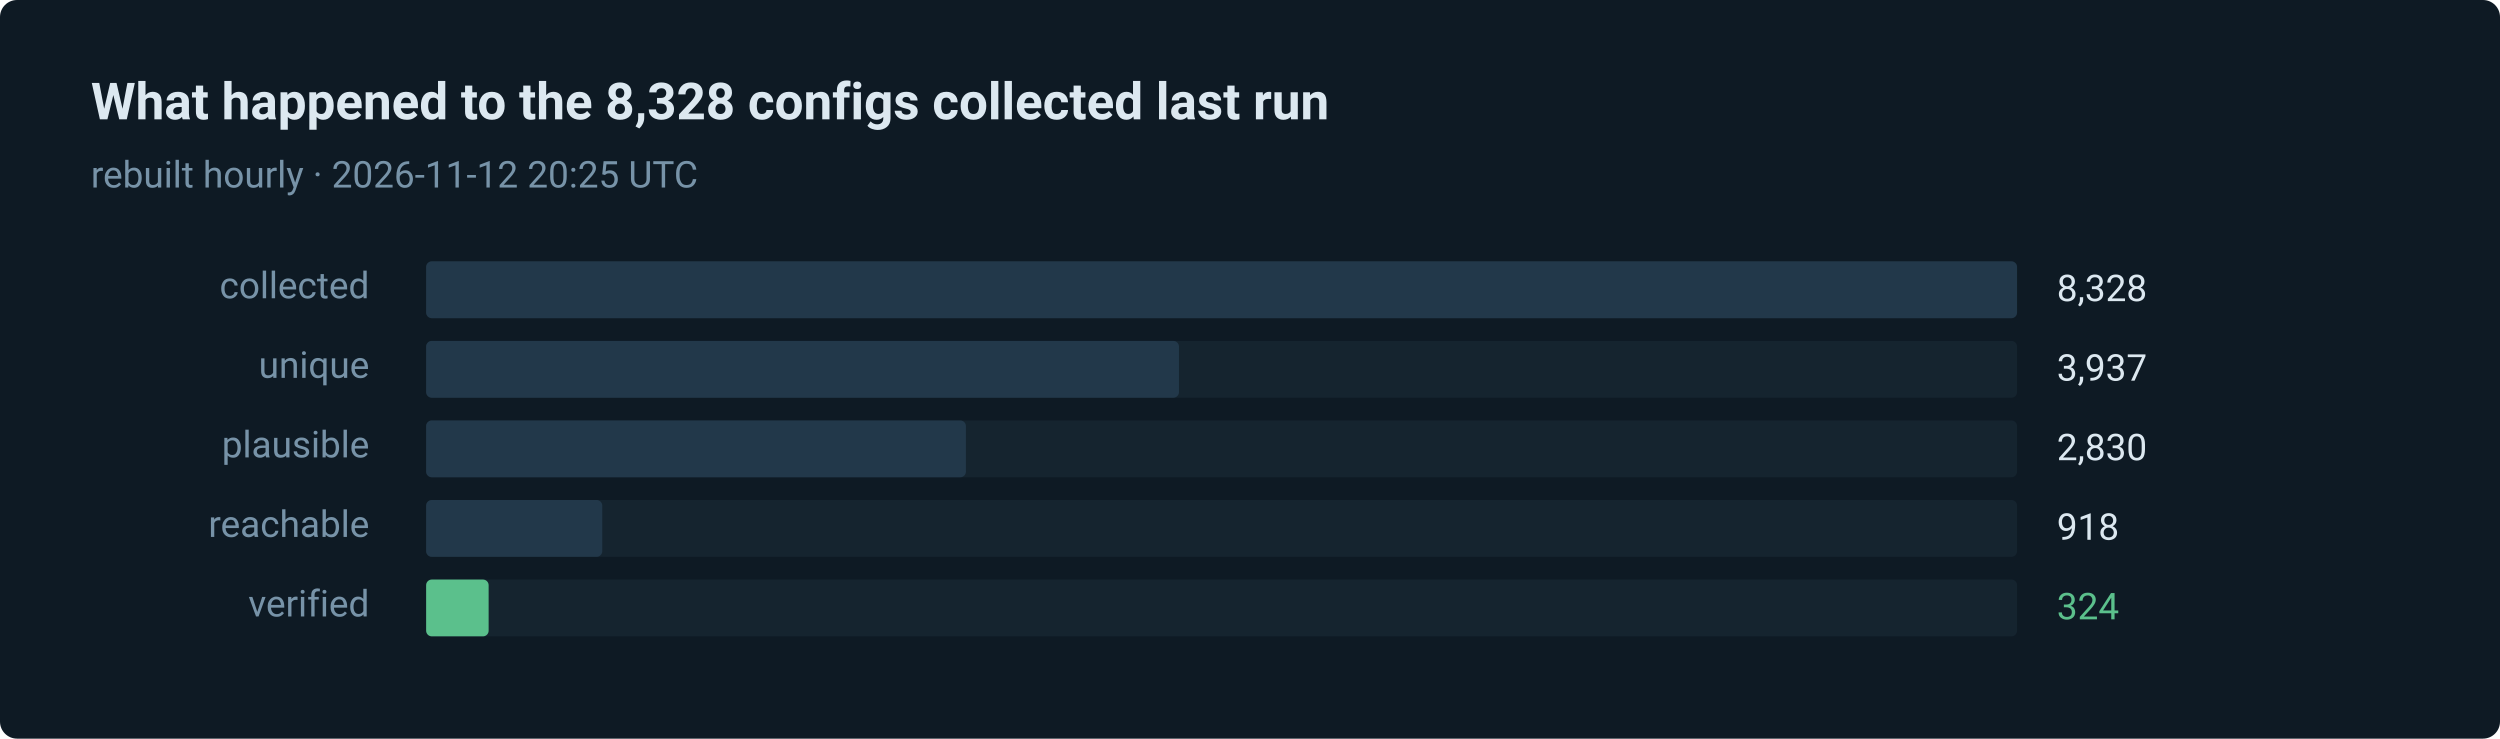
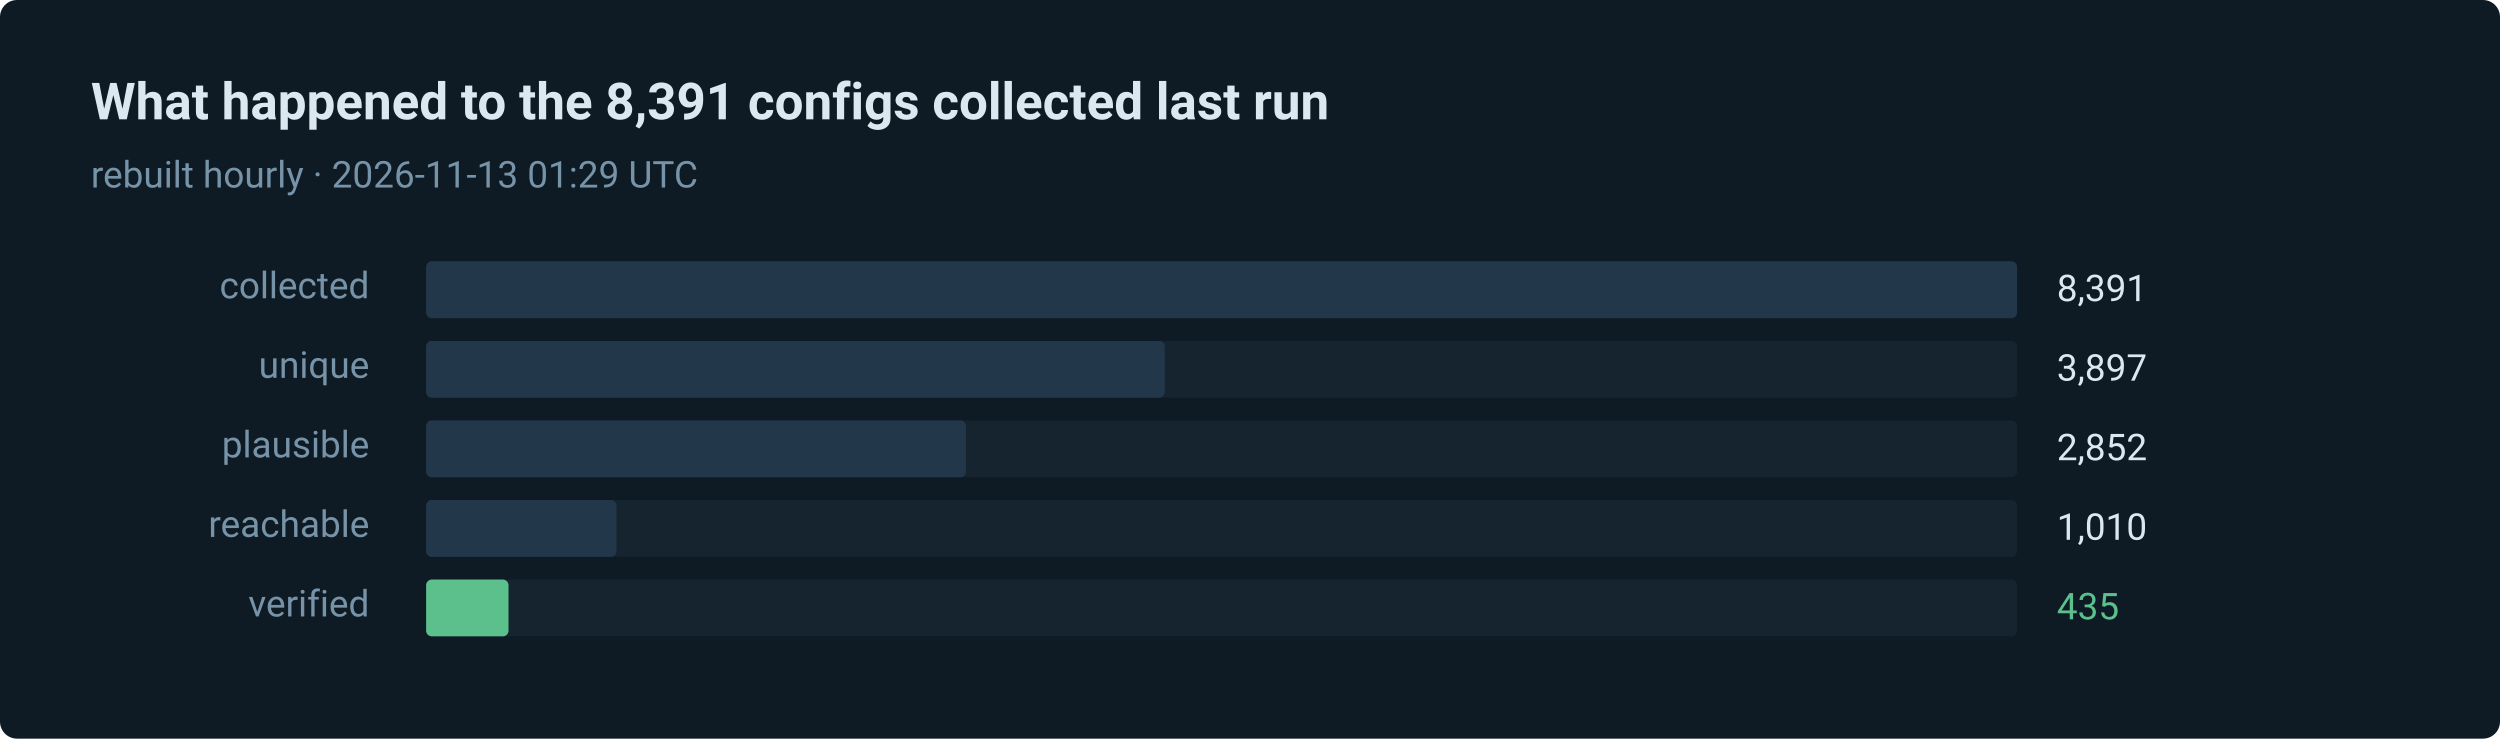
- <svg xmlns="http://www.w3.org/2000/svg" width="880" height="260" viewBox="0 0 880 260" role="img" aria-label="324 of 8328 routes verified in the last run">
+ <svg xmlns="http://www.w3.org/2000/svg" width="880" height="260" viewBox="0 0 880 260" role="img" aria-label="435 of 8391 routes verified in the last run">
  <style>text { font-family: ui-sans-serif, system-ui, -apple-system, 'Segoe UI', Roboto, 'Helvetica Neue', Arial, sans-serif; }</style>
  <rect width="880" height="260" rx="6" fill="#0e1a24" />
-   <text x="32" y="42" fill="#dce8f0" font-size="18" font-weight="600">What happened to the 8,328 configs collected last run</text>
-   <text x="32" y="66" fill="#7793a8" font-size="13">rebuilt hourly · 2026-11-12 20:25 UTC</text>
+   <text x="32" y="42" fill="#dce8f0" font-size="18" font-weight="600">What happened to the 8,391 configs collected last run</text>
+   <text x="32" y="66" fill="#7793a8" font-size="13">rebuilt hourly · 2026-11-13 01:29 UTC</text>
  <text x="130" y="105" fill="#7793a8" font-size="13" text-anchor="end">collected</text>
  <rect x="150" y="92" width="560" height="20" rx="2" fill="#15242f" />
  <rect x="150" y="92" width="560" height="20" rx="2" fill="#22384a" />
-   <text x="724" y="106" fill="#dce8f0" font-size="13">8,328</text>
+   <text x="724" y="106" fill="#dce8f0" font-size="13">8,391</text>
  <text x="130" y="133" fill="#7793a8" font-size="13" text-anchor="end">unique</text>
  <rect x="150" y="120" width="560" height="20" rx="2" fill="#15242f" />
-   <rect x="150" y="120" width="265" height="20" rx="2" fill="#22384a" />
-   <text x="724" y="134" fill="#dce8f0" font-size="13">3,937</text>
+   <rect x="150" y="120" width="260" height="20" rx="2" fill="#22384a" />
+   <text x="724" y="134" fill="#dce8f0" font-size="13">3,897</text>
  <text x="130" y="161" fill="#7793a8" font-size="13" text-anchor="end">plausible</text>
  <rect x="150" y="148" width="560" height="20" rx="2" fill="#15242f" />
  <rect x="150" y="148" width="190" height="20" rx="2" fill="#22384a" />
-   <text x="724" y="162" fill="#dce8f0" font-size="13">2,830</text>
+   <text x="724" y="162" fill="#dce8f0" font-size="13">2,852</text>
  <text x="130" y="189" fill="#7793a8" font-size="13" text-anchor="end">reachable</text>
  <rect x="150" y="176" width="560" height="20" rx="2" fill="#15242f" />
-   <rect x="150" y="176" width="62" height="20" rx="2" fill="#22384a" />
-   <text x="724" y="190" fill="#dce8f0" font-size="13">918</text>
+   <rect x="150" y="176" width="67" height="20" rx="2" fill="#22384a" />
+   <text x="724" y="190" fill="#dce8f0" font-size="13">1,010</text>
  <text x="130" y="217" fill="#7793a8" font-size="13" text-anchor="end">verified</text>
  <rect x="150" y="204" width="560" height="20" rx="2" fill="#15242f" />
-   <rect x="150" y="204" width="22" height="20" rx="2" fill="#5bc08c" />
-   <text x="724" y="218" fill="#5bc08c" font-size="13">324</text>
+   <rect x="150" y="204" width="29" height="20" rx="2" fill="#5bc08c" />
+   <text x="724" y="218" fill="#5bc08c" font-size="13">435</text>
</svg>
